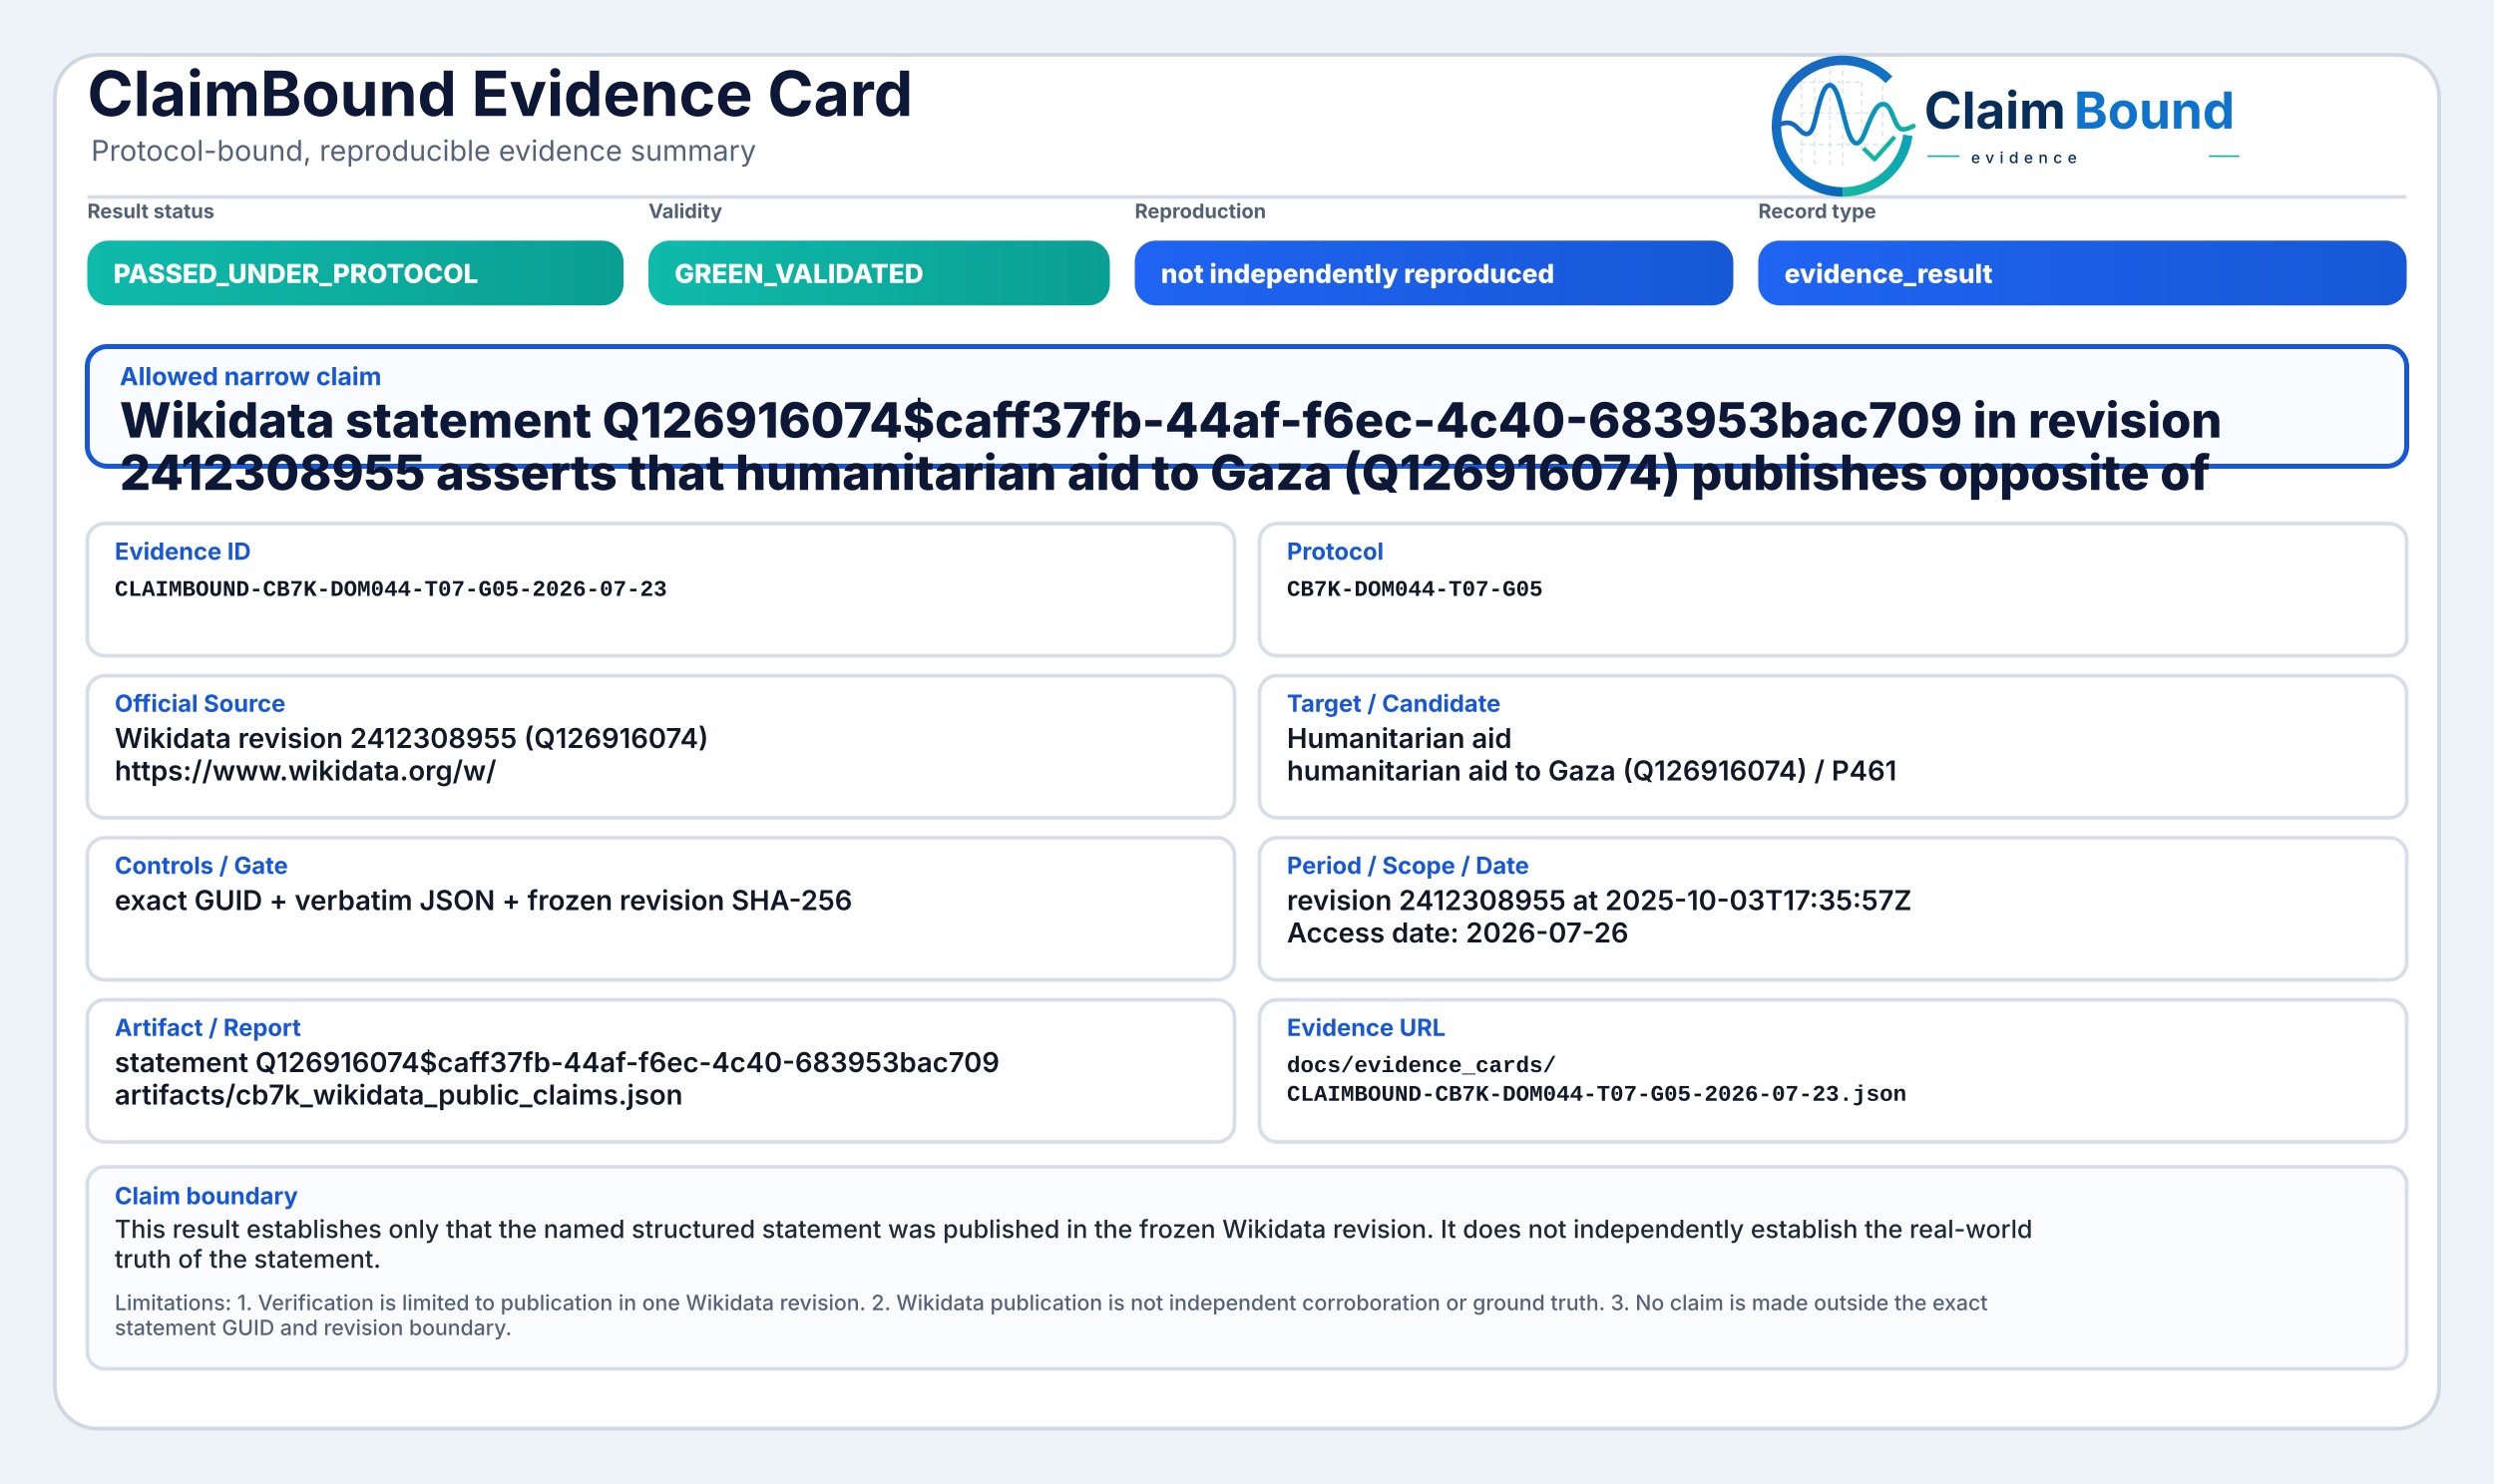
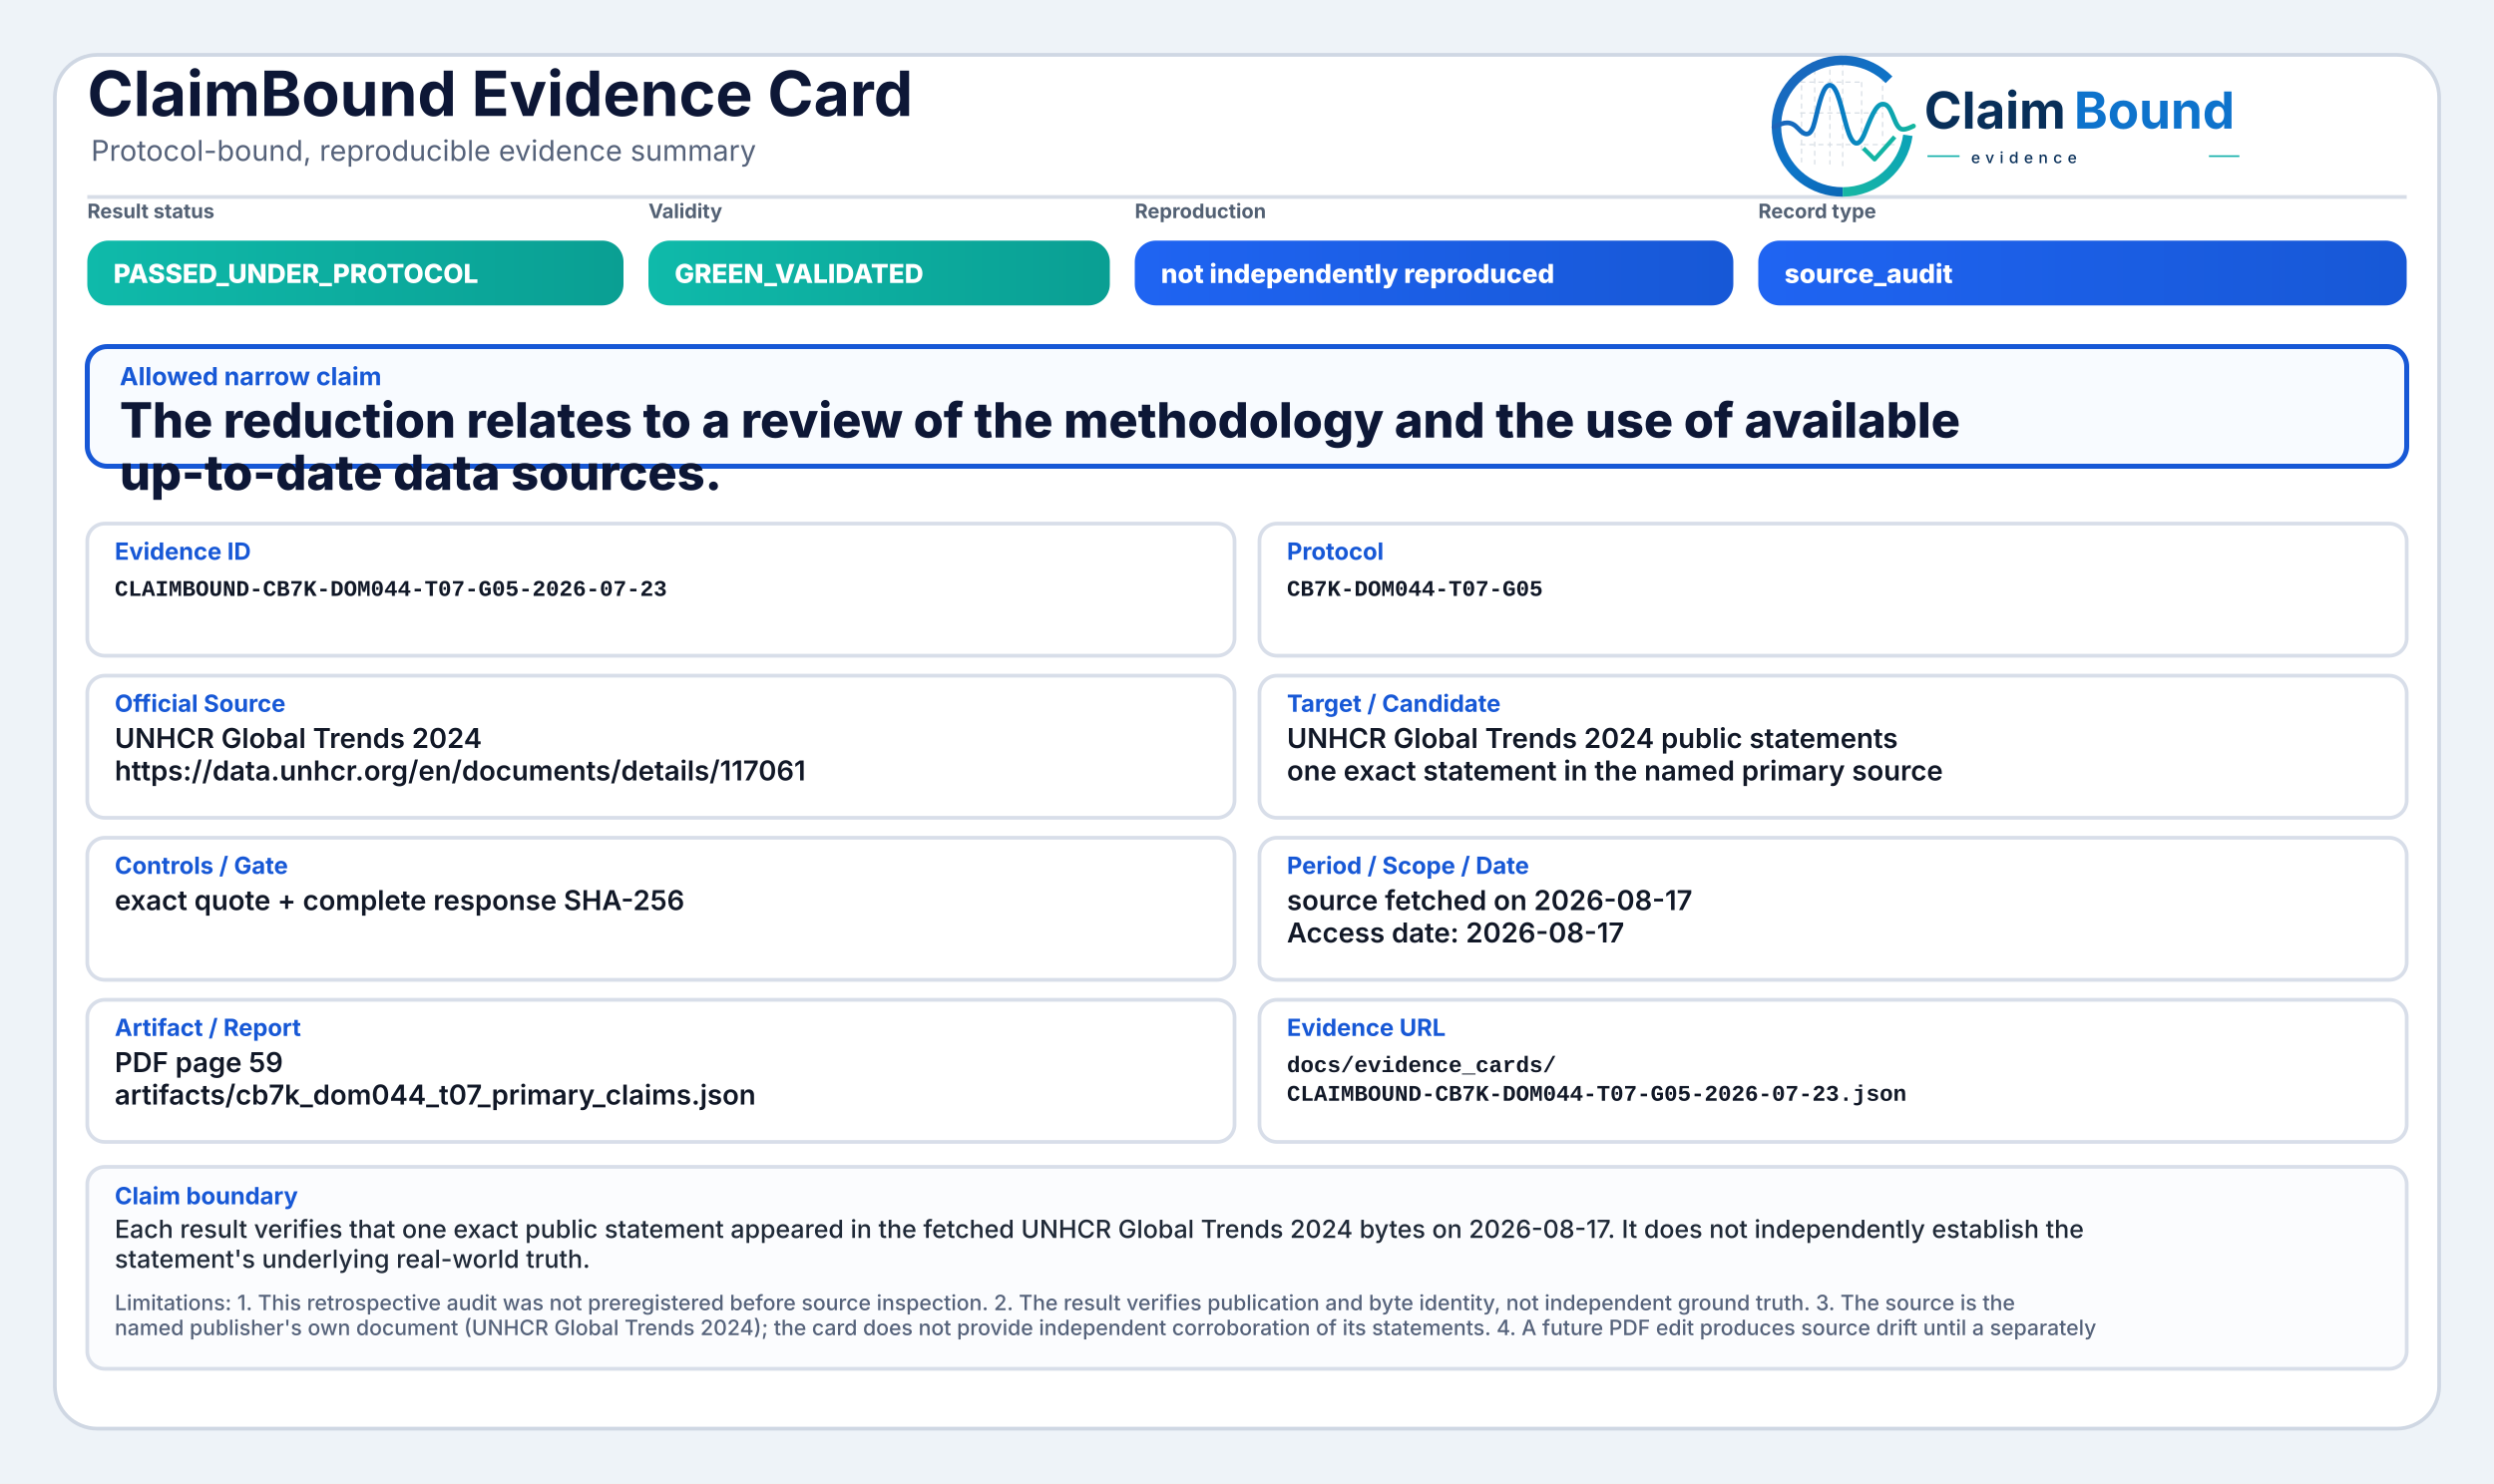
<svg xmlns="http://www.w3.org/2000/svg" width="2000" height="1190" viewBox="0 0 2000 1190" role="img" aria-label="ClaimBound Evidence Card">
  <defs>
    <linearGradient id="greenGrad" x1="0" y1="0" x2="1" y2="0">
      <stop offset="0%" stop-color="#0fbaaa" />
      <stop offset="100%" stop-color="#0a9f93" />
    </linearGradient>
    <linearGradient id="yellowGrad" x1="0" y1="0" x2="1" y2="0">
      <stop offset="0%" stop-color="#fbbf24" />
      <stop offset="100%" stop-color="#d97706" />
    </linearGradient>
    <linearGradient id="amberGrad" x1="0" y1="0" x2="1" y2="0">
      <stop offset="0%" stop-color="#f97316" />
      <stop offset="100%" stop-color="#c2410c" />
    </linearGradient>
    <linearGradient id="redGrad" x1="0" y1="0" x2="1" y2="0">
      <stop offset="0%" stop-color="#ef4444" />
      <stop offset="100%" stop-color="#b91c1c" />
    </linearGradient>
    <linearGradient id="grayGrad" x1="0" y1="0" x2="1" y2="0">
      <stop offset="0%" stop-color="#64748b" />
      <stop offset="100%" stop-color="#475569" />
    </linearGradient>
    <linearGradient id="blueGrad" x1="0" y1="0" x2="1" y2="0">
      <stop offset="0%" stop-color="#1f64f2" />
      <stop offset="100%" stop-color="#1758d6" />
    </linearGradient>
    <linearGradient id="logoRingBlue" x1="73" y1="453" x2="348" y2="793" gradientUnits="userSpaceOnUse">
      <stop offset="0" stop-color="#1E64BA" />
      <stop offset="0.55" stop-color="#0C75C8" />
      <stop offset="1" stop-color="#0A5FAB" />
    </linearGradient>
    <linearGradient id="logoRingTeal" x1="221" y1="792" x2="403" y2="594" gradientUnits="userSpaceOnUse">
      <stop offset="0" stop-color="#18B7A3" />
      <stop offset="1" stop-color="#089EBC" />
    </linearGradient>
    <linearGradient id="logoSignalGradient" x1="61" y1="628" x2="404" y2="628" gradientUnits="userSpaceOnUse">
      <stop offset="0" stop-color="#1E64BA" />
      <stop offset="0.43" stop-color="#0877C4" />
      <stop offset="0.72" stop-color="#0A97BB" />
      <stop offset="1" stop-color="#14B69E" />
    </linearGradient>
  </defs>
  <rect x="0" y="0" width="2000" height="1190" fill="#eef3f8" />
  <rect x="44" y="44" width="1912" height="1102" rx="34" fill="#ffffff" stroke="#cfd7e3" stroke-width="3" />
  <path d="M70 158 H1930" stroke="#d7dde7" stroke-width="3" />
  <text x="70" y="93" font-family="Inter, Segoe UI, Arial, sans-serif" font-size="50" font-weight="750" fill="#0d1736">ClaimBound Evidence Card</text>
  <text x="73" y="129" font-family="Inter, Segoe UI, Arial, sans-serif" font-size="23" font-weight="400" fill="#55627a">Protocol-bound, reproducible evidence summary</text>
  <g aria-label="ClaimBound evidence logo" transform="translate(1415,52) scale(0.33) translate(-40,-478)">
    <g stroke-linecap="butt" stroke-linejoin="round">
      <g stroke="#CBD3DC" stroke-width="3.2" stroke-linecap="round" stroke-dasharray="10 12" opacity="0.72">
        <path d="M130 507V714" />
        <path d="M162 490V719" />
        <path d="M199 491V719" />
        <path d="M230 471V726" />
        <path d="M276 521V690" />
        <path d="M327 508V650" />
        <path d="M128 520H277" />
        <path d="M128 595H327" />
        <path d="M128 672H355" />
      </g>
      <path d="M342.6 514.3A160 160 0 1 0 230 787" fill="none" stroke="url(#logoRingBlue)" stroke-width="23" />
      <path d="M230 787A160 160 0 0 0 388.4 649.3" fill="none" stroke="url(#logoRingTeal)" stroke-width="23" />
      <path d="M63 629.5C87 616.4 104.3 613.6 121.2 632.2C140.7 653.8 153.4 651.6 162.1 616.2C173.8 568.5 182.5 527.5 198.9 527.5C217.5 527.5 228.4 590.6 240.3 630.8C253.4 675.4 268.6 682.8 284.6 641.5C303.5 592.9 315.2 567.6 333.7 574.7C352.6 582 355.7 635.1 376.6 634.9C386.2 634.8 394 630.4 402 626.8" fill="none" stroke="url(#logoSignalGradient)" stroke-width="11.5" stroke-linecap="round" />
      <path d="M284 684.5L307.5 707.7L353 657" fill="none" stroke="#12B4A4" stroke-width="10.5" stroke-linecap="square" />
    </g>
    <text x="428" y="633" font-family="Inter, Segoe UI, Arial, sans-serif" font-size="124" font-weight="750" fill="#082F59" text-rendering="geometricPrecision">Claim</text>
    <text x="792" y="633" font-family="Inter, Segoe UI, Arial, sans-serif" font-size="124" font-weight="750" fill="#0E73CC" text-rendering="geometricPrecision">Bound</text>
    <line x1="436" y1="700" x2="514" y2="700" stroke="#11AFA9" stroke-width="4" />
    <text x="542" y="717" font-family="Inter, Segoe UI, Arial, sans-serif" font-size="38" font-weight="500" letter-spacing="13" fill="#082F59">evidence</text>
    <line x1="1120" y1="700" x2="1194" y2="700" stroke="#11AFA9" stroke-width="4" />
  </g>
  <text x="70" y="175" font-family="Inter, Segoe UI, Arial, sans-serif" font-size="16" font-weight="650" fill="#536174">Result status</text>
  <rect x="70" y="193" width="430" height="52" rx="17" fill="url(#greenGrad)" />
  <text x="91" y="227" font-family="Inter, Segoe UI, Arial, sans-serif" font-size="21" font-weight="800" fill="#ffffff">PASSED_UNDER_PROTOCOL</text>
  <text x="520" y="175" font-family="Inter, Segoe UI, Arial, sans-serif" font-size="16" font-weight="650" fill="#536174">Validity</text>
  <rect x="520" y="193" width="370" height="52" rx="17" fill="url(#greenGrad)" />
  <text x="541" y="227" font-family="Inter, Segoe UI, Arial, sans-serif" font-size="21" font-weight="800" fill="#ffffff">GREEN_VALIDATED</text>
  <text x="910" y="175" font-family="Inter, Segoe UI, Arial, sans-serif" font-size="16" font-weight="650" fill="#536174">Reproduction</text>
  <rect x="910" y="193" width="480" height="52" rx="17" fill="url(#blueGrad)" />
  <text x="931" y="227" font-family="Inter, Segoe UI, Arial, sans-serif" font-size="21" font-weight="800" fill="#ffffff">not independently reproduced</text>
  <text x="1410" y="175" font-family="Inter, Segoe UI, Arial, sans-serif" font-size="16" font-weight="650" fill="#536174">Record type</text>
  <rect x="1410" y="193" width="520" height="52" rx="17" fill="url(#blueGrad)" />
-   <text x="1431" y="227" font-family="Inter, Segoe UI, Arial, sans-serif" font-size="21" font-weight="800" fill="#ffffff">evidence_result</text>
+   <text x="1431" y="227" font-family="Inter, Segoe UI, Arial, sans-serif" font-size="21" font-weight="800" fill="#ffffff">source_audit</text>
  <rect x="70" y="278" width="1860" height="96" rx="16" fill="#f8fbff" stroke="#1758d6" stroke-width="4" />
  <text x="96" y="309" font-family="Inter, Segoe UI, Arial, sans-serif" font-size="20" font-weight="750" fill="#1758d6">Allowed narrow claim</text>
-   <text x="96" y="351" font-family="Inter, Segoe UI, Arial, sans-serif" font-size="39" font-weight="800" fill="#0d1736">Wikidata statement Q126916074$caff37fb-44af-f6ec-4c40-683953bac709 in revision</text>
-   <text x="96" y="393" font-family="Inter, Segoe UI, Arial, sans-serif" font-size="39" font-weight="800" fill="#0d1736">2412308955 asserts that humanitarian aid to Gaza (Q126916074) publishes opposite of</text>
+   <text x="96" y="351" font-family="Inter, Segoe UI, Arial, sans-serif" font-size="39" font-weight="800" fill="#0d1736">The reduction relates to a review of the methodology and the use of available</text>
+   <text x="96" y="393" font-family="Inter, Segoe UI, Arial, sans-serif" font-size="39" font-weight="800" fill="#0d1736">up-to-date data sources.</text>
  <rect x="70" y="420" width="920" height="106" rx="14" fill="#ffffff" stroke="#d8dee9" stroke-width="3" />
  <text x="92" y="449" font-family="Inter, Segoe UI, Arial, sans-serif" font-size="19" font-weight="750" fill="#1758d6">Evidence ID</text>
  <text x="92" y="478" font-family="SFMono-Regular, Consolas, Liberation Mono, monospace" font-size="18" font-weight="600" fill="#111827">CLAIMBOUND-CB7K-DOM044-T07-G05-2026-07-23</text>
  <rect x="1010" y="420" width="920" height="106" rx="14" fill="#ffffff" stroke="#d8dee9" stroke-width="3" />
  <text x="1032" y="449" font-family="Inter, Segoe UI, Arial, sans-serif" font-size="19" font-weight="750" fill="#1758d6">Protocol</text>
  <text x="1032" y="478" font-family="SFMono-Regular, Consolas, Liberation Mono, monospace" font-size="18" font-weight="600" fill="#111827">CB7K-DOM044-T07-G05</text>
  <rect x="70" y="542" width="920" height="114" rx="14" fill="#ffffff" stroke="#d8dee9" stroke-width="3" />
  <text x="92" y="571" font-family="Inter, Segoe UI, Arial, sans-serif" font-size="19" font-weight="750" fill="#1758d6">Official Source</text>
-   <text x="92" y="600" font-family="Inter, Segoe UI, Arial, sans-serif" font-size="22" font-weight="600" fill="#111827">Wikidata revision 2412308955 (Q126916074)</text>
-   <text x="92" y="626" font-family="Inter, Segoe UI, Arial, sans-serif" font-size="22" font-weight="600" fill="#111827">https://www.wikidata.org/w/</text>
+   <text x="92" y="600" font-family="Inter, Segoe UI, Arial, sans-serif" font-size="22" font-weight="600" fill="#111827">UNHCR Global Trends 2024</text>
+   <text x="92" y="626" font-family="Inter, Segoe UI, Arial, sans-serif" font-size="22" font-weight="600" fill="#111827">https://data.unhcr.org/en/documents/details/117061</text>
  <rect x="1010" y="542" width="920" height="114" rx="14" fill="#ffffff" stroke="#d8dee9" stroke-width="3" />
  <text x="1032" y="571" font-family="Inter, Segoe UI, Arial, sans-serif" font-size="19" font-weight="750" fill="#1758d6">Target / Candidate</text>
-   <text x="1032" y="600" font-family="Inter, Segoe UI, Arial, sans-serif" font-size="22" font-weight="600" fill="#111827">Humanitarian aid</text>
-   <text x="1032" y="626" font-family="Inter, Segoe UI, Arial, sans-serif" font-size="22" font-weight="600" fill="#111827">humanitarian aid to Gaza (Q126916074) / P461</text>
+   <text x="1032" y="600" font-family="Inter, Segoe UI, Arial, sans-serif" font-size="22" font-weight="600" fill="#111827">UNHCR Global Trends 2024 public statements</text>
+   <text x="1032" y="626" font-family="Inter, Segoe UI, Arial, sans-serif" font-size="22" font-weight="600" fill="#111827">one exact statement in the named primary source</text>
  <rect x="70" y="672" width="920" height="114" rx="14" fill="#ffffff" stroke="#d8dee9" stroke-width="3" />
  <text x="92" y="701" font-family="Inter, Segoe UI, Arial, sans-serif" font-size="19" font-weight="750" fill="#1758d6">Controls / Gate</text>
-   <text x="92" y="730" font-family="Inter, Segoe UI, Arial, sans-serif" font-size="22" font-weight="600" fill="#111827">exact GUID + verbatim JSON + frozen revision SHA-256</text>
+   <text x="92" y="730" font-family="Inter, Segoe UI, Arial, sans-serif" font-size="22" font-weight="600" fill="#111827">exact quote + complete response SHA-256</text>
  <rect x="1010" y="672" width="920" height="114" rx="14" fill="#ffffff" stroke="#d8dee9" stroke-width="3" />
  <text x="1032" y="701" font-family="Inter, Segoe UI, Arial, sans-serif" font-size="19" font-weight="750" fill="#1758d6">Period / Scope / Date</text>
-   <text x="1032" y="730" font-family="Inter, Segoe UI, Arial, sans-serif" font-size="22" font-weight="600" fill="#111827">revision 2412308955 at 2025-10-03T17:35:57Z</text>
-   <text x="1032" y="756" font-family="Inter, Segoe UI, Arial, sans-serif" font-size="22" font-weight="600" fill="#111827">Access date: 2026-07-26</text>
+   <text x="1032" y="730" font-family="Inter, Segoe UI, Arial, sans-serif" font-size="22" font-weight="600" fill="#111827">source fetched on 2026-08-17</text>
+   <text x="1032" y="756" font-family="Inter, Segoe UI, Arial, sans-serif" font-size="22" font-weight="600" fill="#111827">Access date: 2026-08-17</text>
  <rect x="70" y="802" width="920" height="114" rx="14" fill="#ffffff" stroke="#d8dee9" stroke-width="3" />
  <text x="92" y="831" font-family="Inter, Segoe UI, Arial, sans-serif" font-size="19" font-weight="750" fill="#1758d6">Artifact / Report</text>
-   <text x="92" y="860" font-family="Inter, Segoe UI, Arial, sans-serif" font-size="22" font-weight="600" fill="#111827">statement Q126916074$caff37fb-44af-f6ec-4c40-683953bac709</text>
-   <text x="92" y="886" font-family="Inter, Segoe UI, Arial, sans-serif" font-size="22" font-weight="600" fill="#111827">artifacts/cb7k_wikidata_public_claims.json</text>
+   <text x="92" y="860" font-family="Inter, Segoe UI, Arial, sans-serif" font-size="22" font-weight="600" fill="#111827">PDF page 59</text>
+   <text x="92" y="886" font-family="Inter, Segoe UI, Arial, sans-serif" font-size="22" font-weight="600" fill="#111827">artifacts/cb7k_dom044_t07_primary_claims.json</text>
  <rect x="1010" y="802" width="920" height="114" rx="14" fill="#ffffff" stroke="#d8dee9" stroke-width="3" />
  <text x="1032" y="831" font-family="Inter, Segoe UI, Arial, sans-serif" font-size="19" font-weight="750" fill="#1758d6">Evidence URL</text>
  <text x="1032" y="860" font-family="SFMono-Regular, Consolas, Liberation Mono, monospace" font-size="18" font-weight="600" fill="#111827">docs/evidence_cards/</text>
  <text x="1032" y="883" font-family="SFMono-Regular, Consolas, Liberation Mono, monospace" font-size="18" font-weight="600" fill="#111827">CLAIMBOUND-CB7K-DOM044-T07-G05-2026-07-23.json</text>
  <rect x="70" y="936" width="1860" height="162" rx="14" fill="#fbfcfe" stroke="#d8dee9" stroke-width="3" />
  <text x="92" y="966" font-family="Inter, Segoe UI, Arial, sans-serif" font-size="19" font-weight="750" fill="#1758d6">Claim boundary</text>
-   <text x="92" y="993" font-family="Inter, Segoe UI, Arial, sans-serif" font-size="20" font-weight="500" fill="#1f2937">This result establishes only that the named structured statement was published in the frozen Wikidata revision. It does not independently establish the real-world</text>
-   <text x="92" y="1017" font-family="Inter, Segoe UI, Arial, sans-serif" font-size="20" font-weight="500" fill="#1f2937">truth of the statement.</text>
-   <text x="92" y="1051" font-family="Inter, Segoe UI, Arial, sans-serif" font-size="17" font-weight="500" fill="#55627a">Limitations: 1. Verification is limited to publication in one Wikidata revision. 2. Wikidata publication is not independent corroboration or ground truth. 3. No claim is made outside the exact</text>
-   <text x="92" y="1071" font-family="Inter, Segoe UI, Arial, sans-serif" font-size="17" font-weight="500" fill="#55627a">statement GUID and revision boundary.</text>
+   <text x="92" y="993" font-family="Inter, Segoe UI, Arial, sans-serif" font-size="20" font-weight="500" fill="#1f2937">Each result verifies that one exact public statement appeared in the fetched UNHCR Global Trends 2024 bytes on 2026-08-17. It does not independently establish the</text>
+   <text x="92" y="1017" font-family="Inter, Segoe UI, Arial, sans-serif" font-size="20" font-weight="500" fill="#1f2937">statement's underlying real-world truth.</text>
+   <text x="92" y="1051" font-family="Inter, Segoe UI, Arial, sans-serif" font-size="17" font-weight="500" fill="#55627a">Limitations: 1. This retrospective audit was not preregistered before source inspection. 2. The result verifies publication and byte identity, not independent ground truth. 3. The source is the</text>
+   <text x="92" y="1071" font-family="Inter, Segoe UI, Arial, sans-serif" font-size="17" font-weight="500" fill="#55627a">named publisher's own document (UNHCR Global Trends 2024); the card does not provide independent corroboration of its statements. 4. A future PDF edit produces source drift until a separately</text>
</svg>
